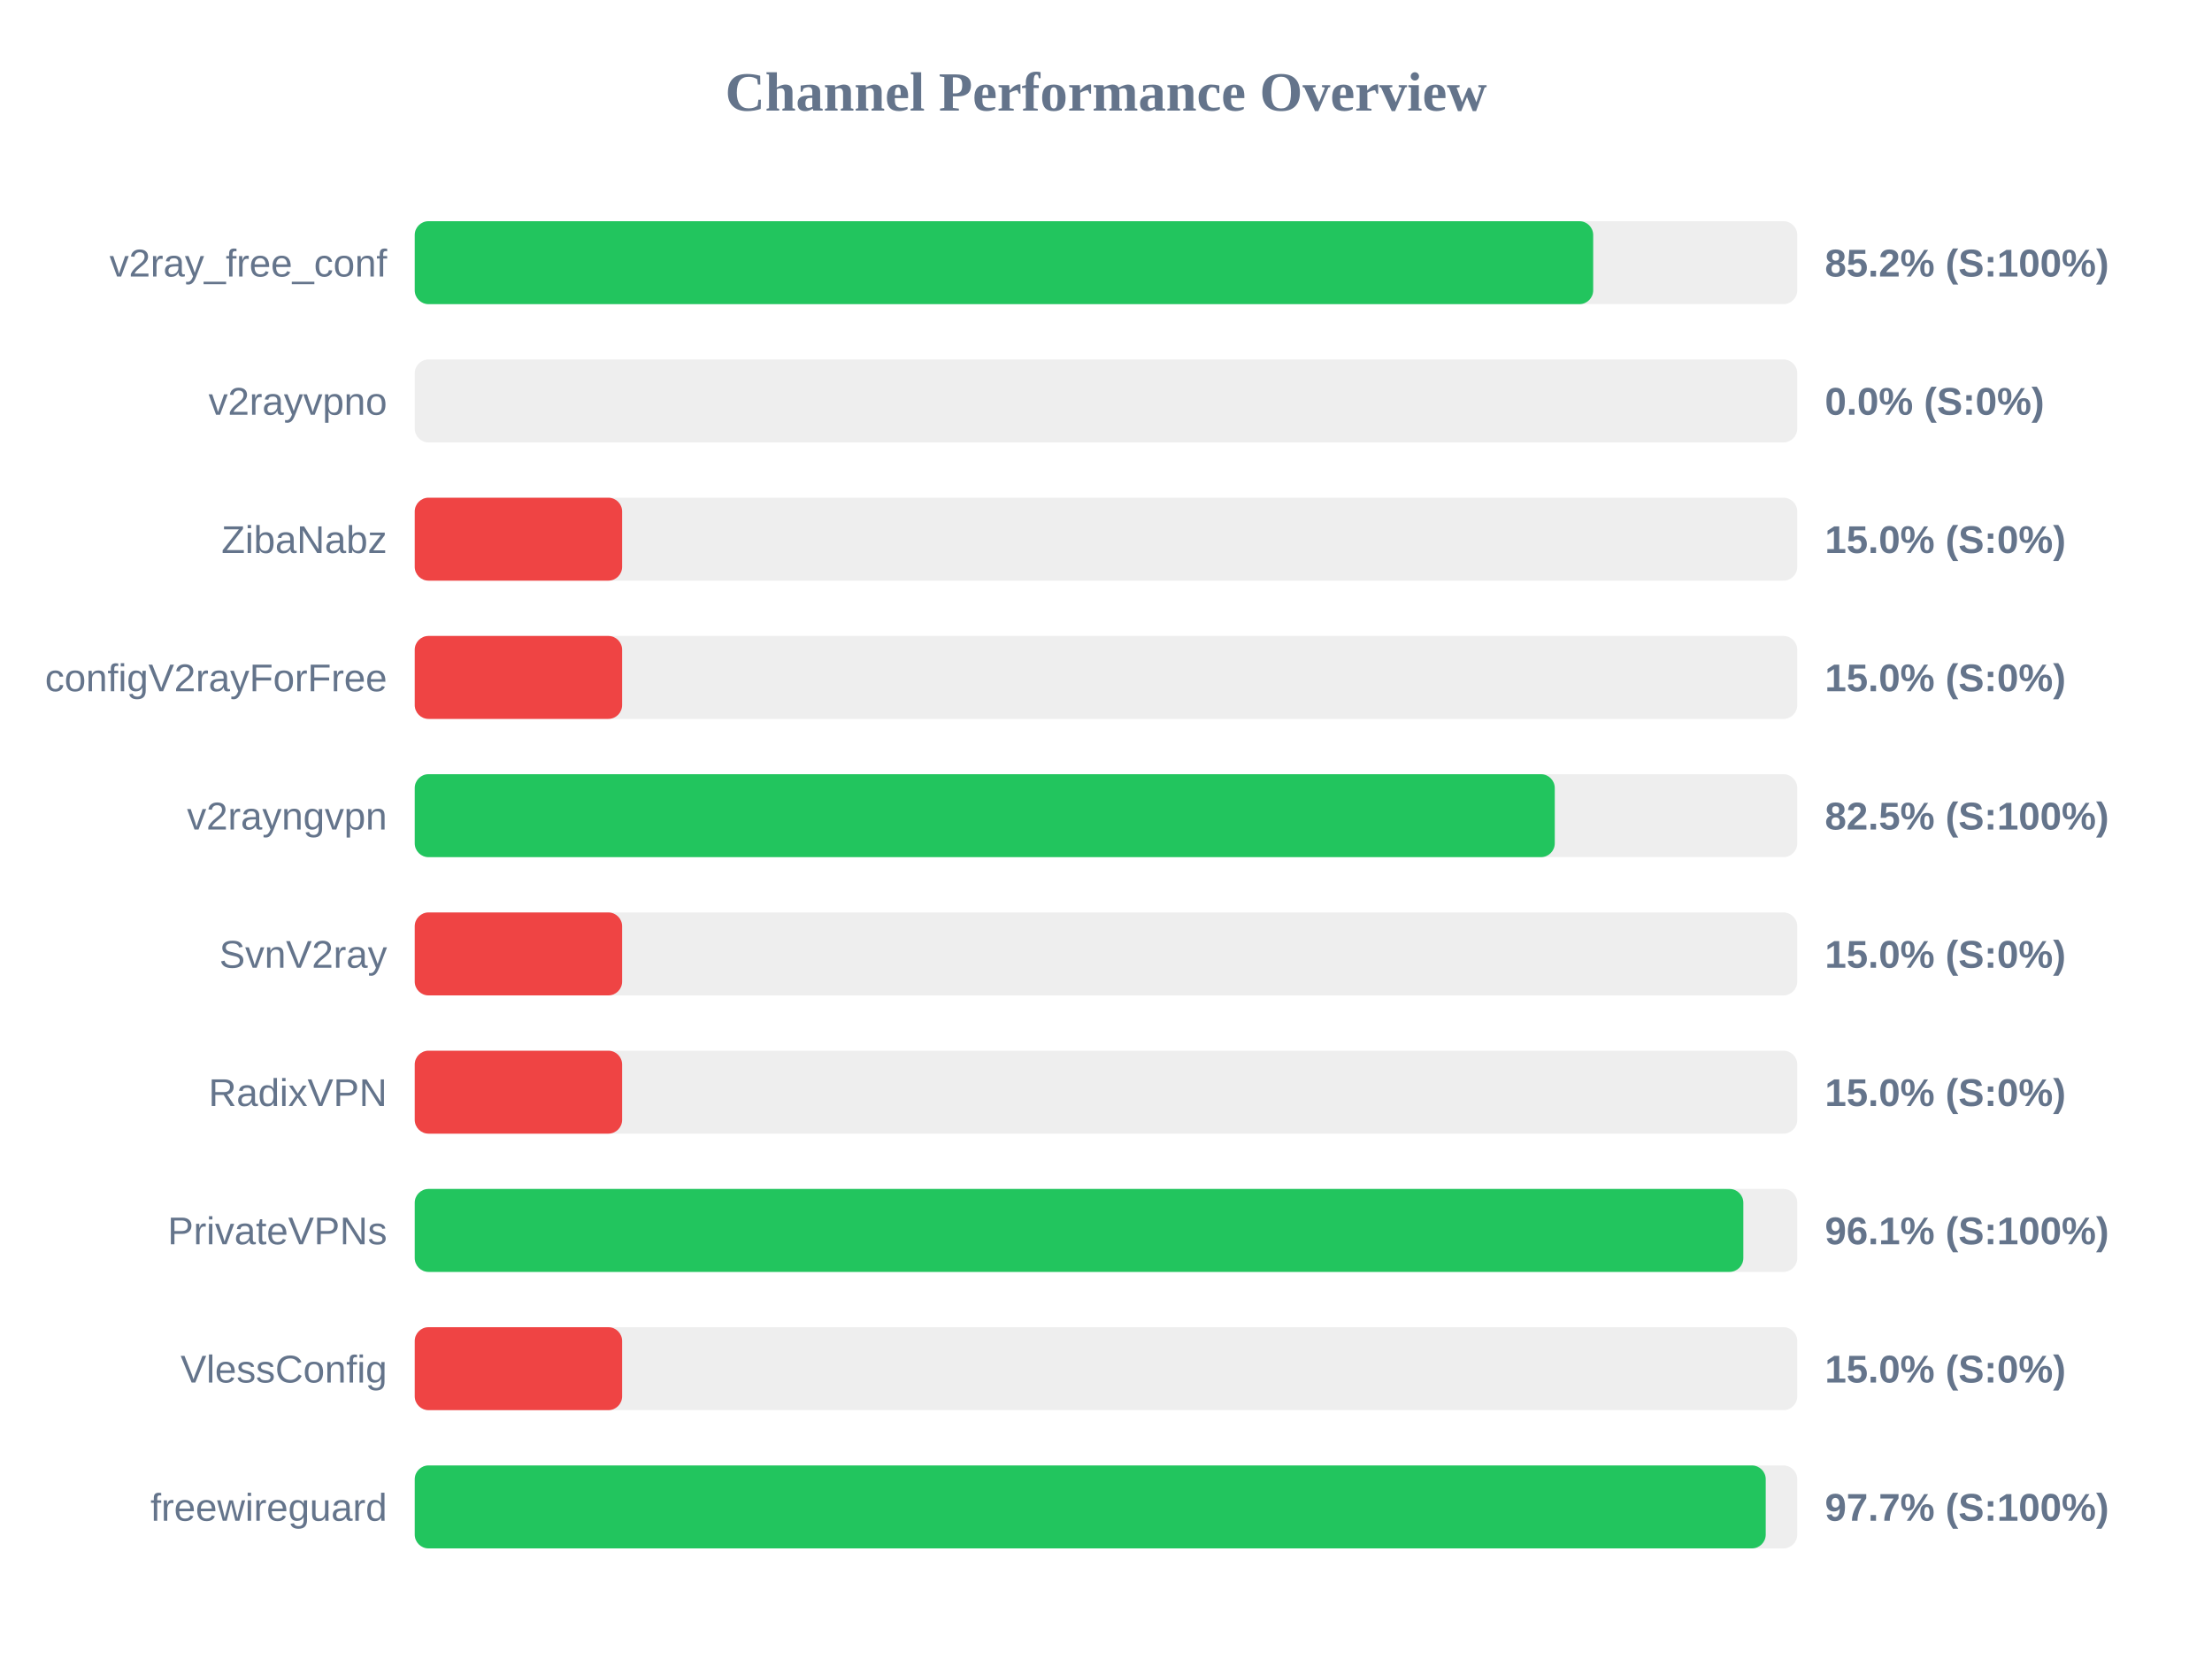
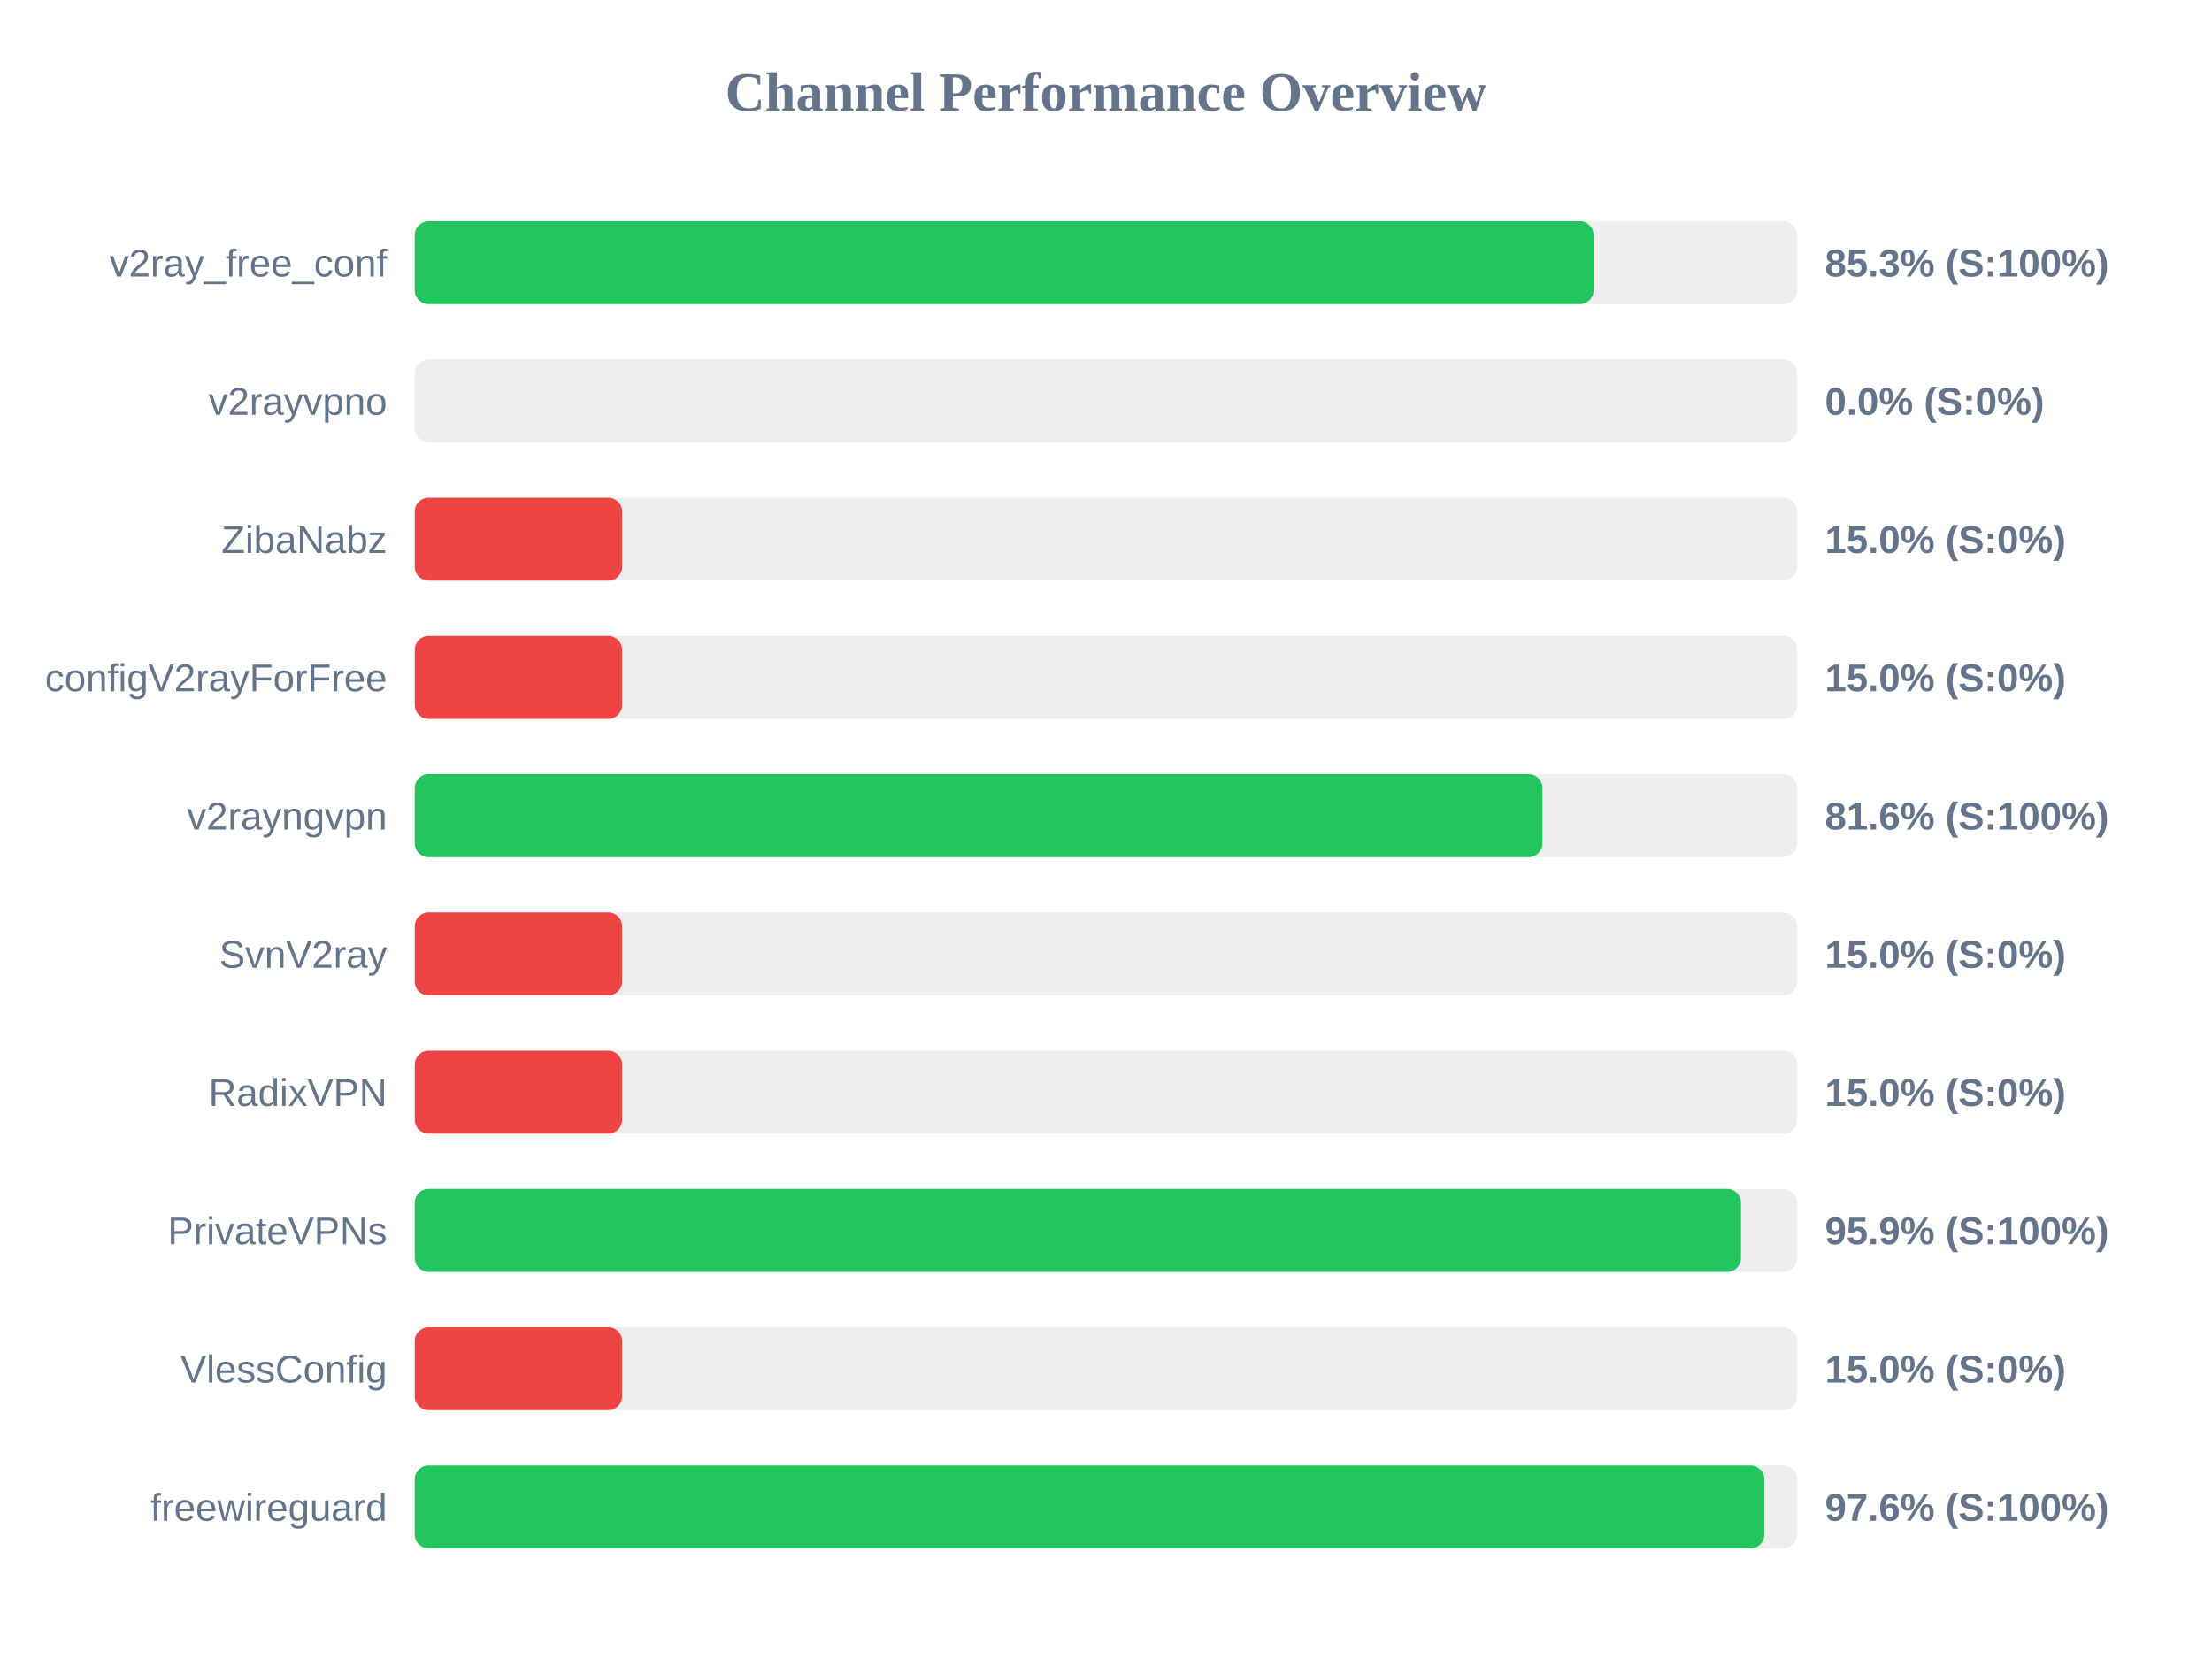
<svg xmlns="http://www.w3.org/2000/svg" width="800" height="600" version="1.1">
  <style>
        .row { font: 14px Arial; fill: #64748b; }
        .score { font: bold 14px Arial; fill: #64748b; }
    </style>
  <text x="400" y="40" text-anchor="middle" font-size="20px" font-weight="bold" fill="#64748b">Channel Performance Overview</text>
  <rect x="150" y="80" width="500" height="30" fill="#eee" rx="5" />
-   <rect x="150" y="80" width="426.2" height="30" fill="#22c55e" rx="5" />
+   <rect x="150" y="80" width="426.35" height="30" fill="#22c55e" rx="5" />
  <text x="140" y="100" text-anchor="end" class="row">v2ray_free_conf</text>
-   <text x="660" y="100" text-anchor="start" class="score">85.2% (S:100%)</text>
+   <text x="660" y="100" text-anchor="start" class="score">85.3% (S:100%)</text>
  <rect x="150" y="130" width="500" height="30" fill="#eee" rx="5" />
  <rect x="150" y="130" width="0.0" height="30" fill="#ef4444" rx="5" />
  <text x="140" y="150" text-anchor="end" class="row">v2rayvpno</text>
  <text x="660" y="150" text-anchor="start" class="score">0.0% (S:0%)</text>
  <rect x="150" y="180" width="500" height="30" fill="#eee" rx="5" />
  <rect x="150" y="180" width="75.0" height="30" fill="#ef4444" rx="5" />
  <text x="140" y="200" text-anchor="end" class="row">ZibaNabz</text>
  <text x="660" y="200" text-anchor="start" class="score">15.0% (S:0%)</text>
  <rect x="150" y="230" width="500" height="30" fill="#eee" rx="5" />
  <rect x="150" y="230" width="75.0" height="30" fill="#ef4444" rx="5" />
  <text x="140" y="250" text-anchor="end" class="row">configV2rayForFree</text>
  <text x="660" y="250" text-anchor="start" class="score">15.0% (S:0%)</text>
  <rect x="150" y="280" width="500" height="30" fill="#eee" rx="5" />
-   <rect x="150" y="280" width="412.3" height="30" fill="#22c55e" rx="5" />
+   <rect x="150" y="280" width="407.85" height="30" fill="#22c55e" rx="5" />
  <text x="140" y="300" text-anchor="end" class="row">v2rayngvpn</text>
-   <text x="660" y="300" text-anchor="start" class="score">82.5% (S:100%)</text>
+   <text x="660" y="300" text-anchor="start" class="score">81.6% (S:100%)</text>
  <rect x="150" y="330" width="500" height="30" fill="#eee" rx="5" />
  <rect x="150" y="330" width="75.0" height="30" fill="#ef4444" rx="5" />
  <text x="140" y="350" text-anchor="end" class="row">SvnV2ray</text>
  <text x="660" y="350" text-anchor="start" class="score">15.0% (S:0%)</text>
  <rect x="150" y="380" width="500" height="30" fill="#eee" rx="5" />
  <rect x="150" y="380" width="75.0" height="30" fill="#ef4444" rx="5" />
  <text x="140" y="400" text-anchor="end" class="row">RadixVPN</text>
  <text x="660" y="400" text-anchor="start" class="score">15.0% (S:0%)</text>
  <rect x="150" y="430" width="500" height="30" fill="#eee" rx="5" />
-   <rect x="150" y="430" width="480.5" height="30" fill="#22c55e" rx="5" />
+   <rect x="150" y="430" width="479.65" height="30" fill="#22c55e" rx="5" />
  <text x="140" y="450" text-anchor="end" class="row">PrivateVPNs</text>
-   <text x="660" y="450" text-anchor="start" class="score">96.1% (S:100%)</text>
+   <text x="660" y="450" text-anchor="start" class="score">95.9% (S:100%)</text>
  <rect x="150" y="480" width="500" height="30" fill="#eee" rx="5" />
  <rect x="150" y="480" width="75.0" height="30" fill="#ef4444" rx="5" />
  <text x="140" y="500" text-anchor="end" class="row">VlessConfig</text>
  <text x="660" y="500" text-anchor="start" class="score">15.0% (S:0%)</text>
  <rect x="150" y="530" width="500" height="30" fill="#eee" rx="5" />
-   <rect x="150" y="530" width="488.6" height="30" fill="#22c55e" rx="5" />
+   <rect x="150" y="530" width="488.1" height="30" fill="#22c55e" rx="5" />
  <text x="140" y="550" text-anchor="end" class="row">freewireguard</text>
-   <text x="660" y="550" text-anchor="start" class="score">97.7% (S:100%)</text>
+   <text x="660" y="550" text-anchor="start" class="score">97.6% (S:100%)</text>
</svg>
